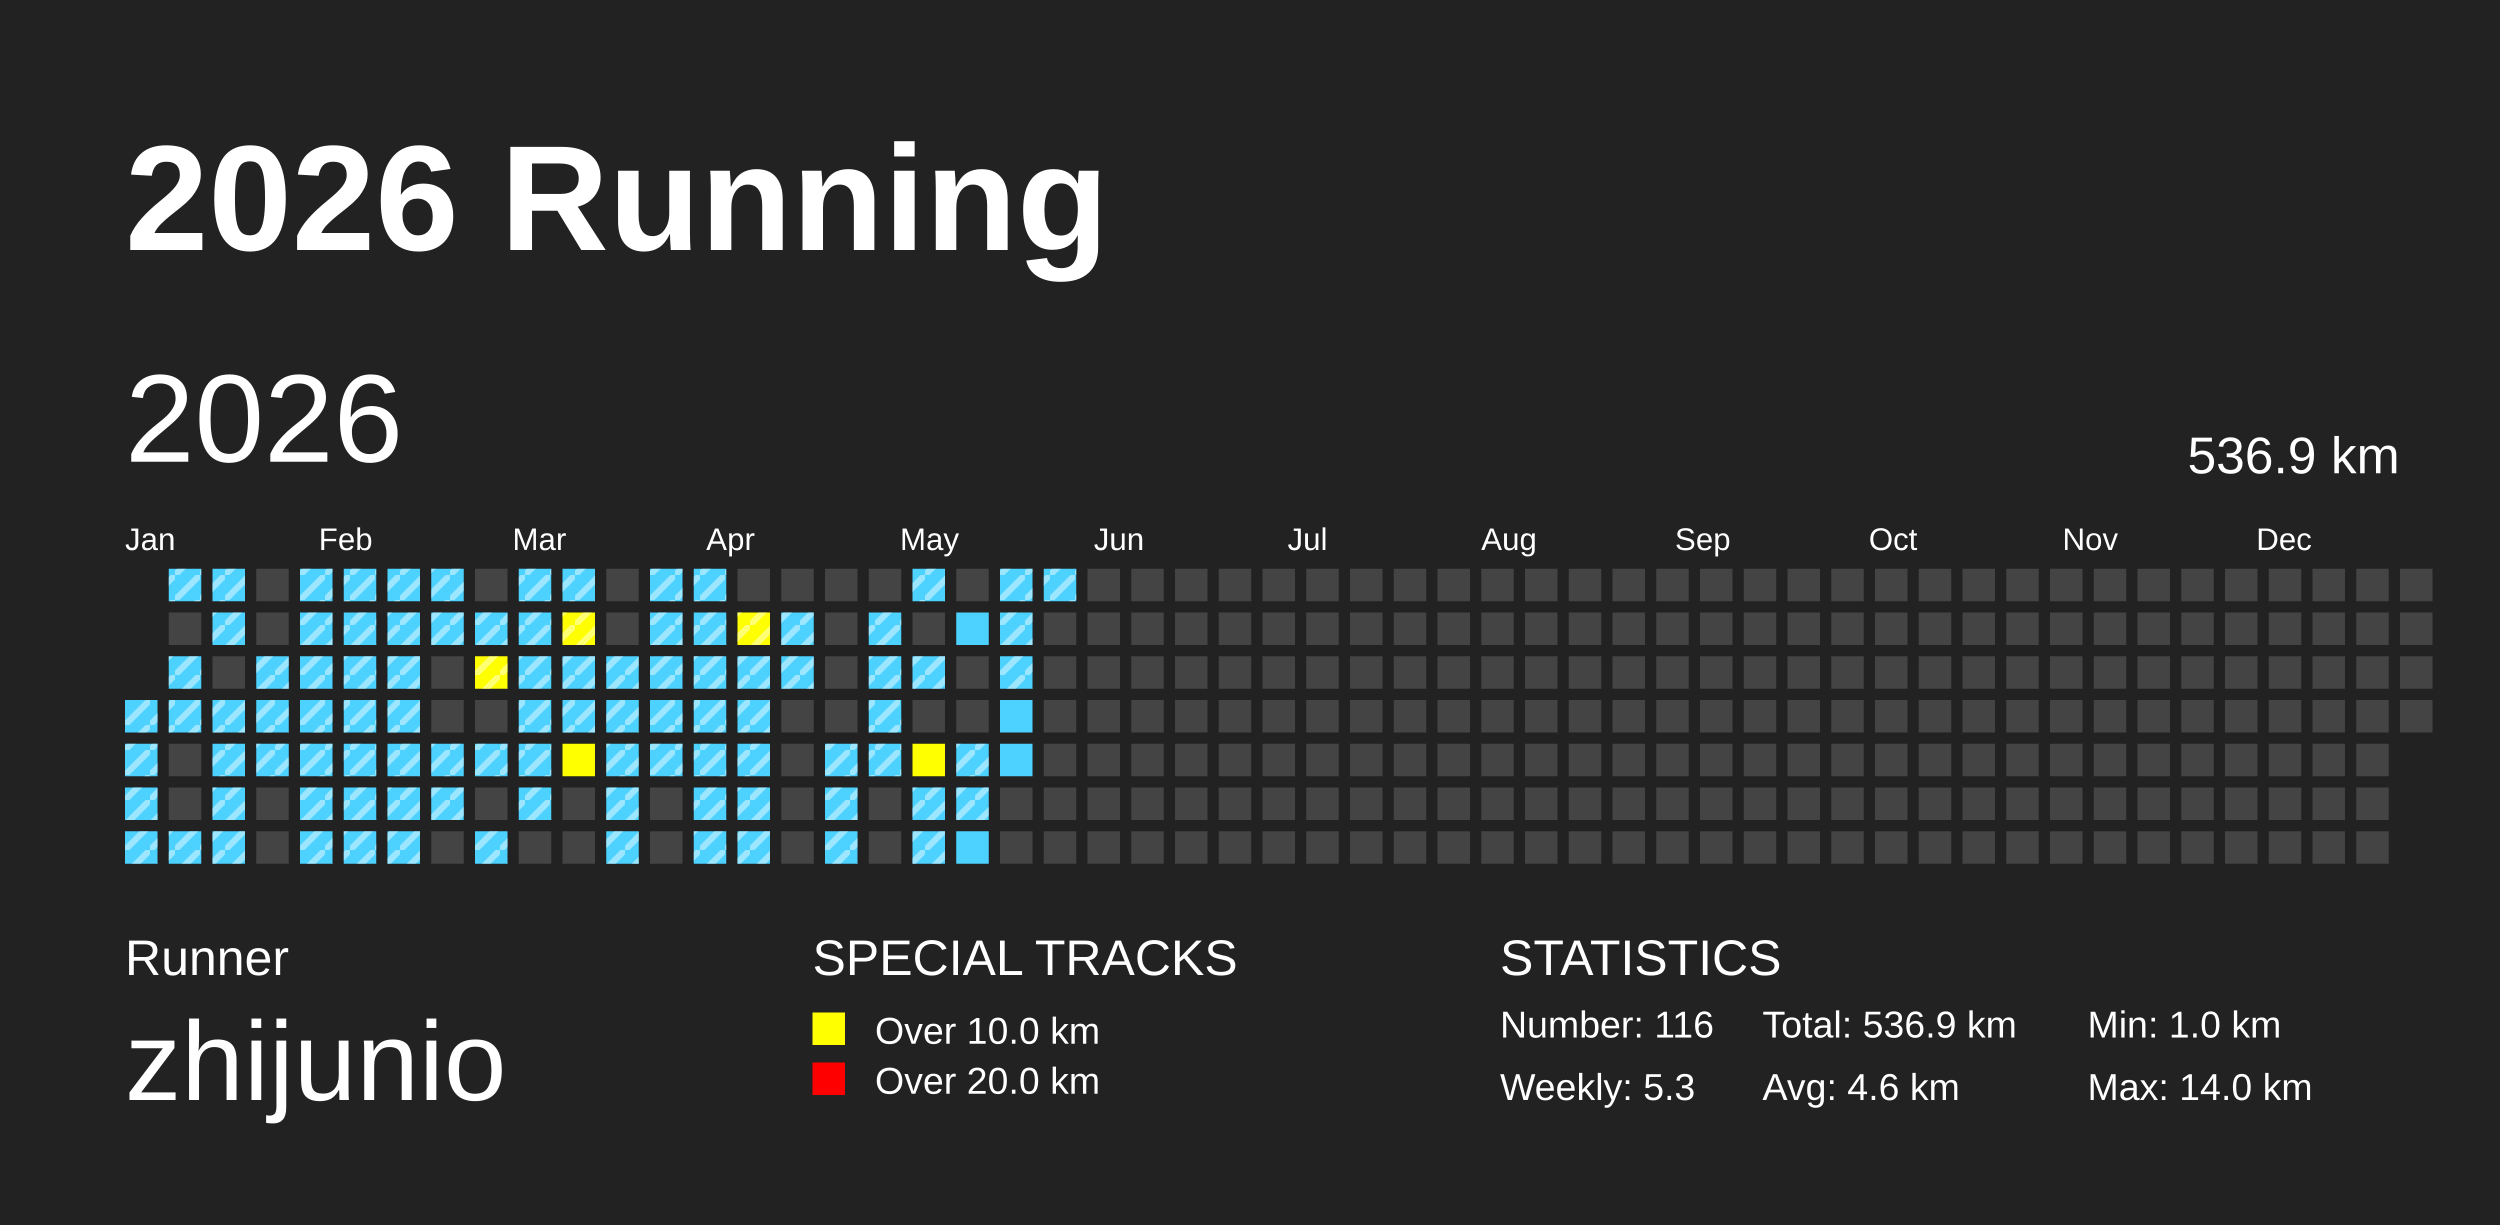
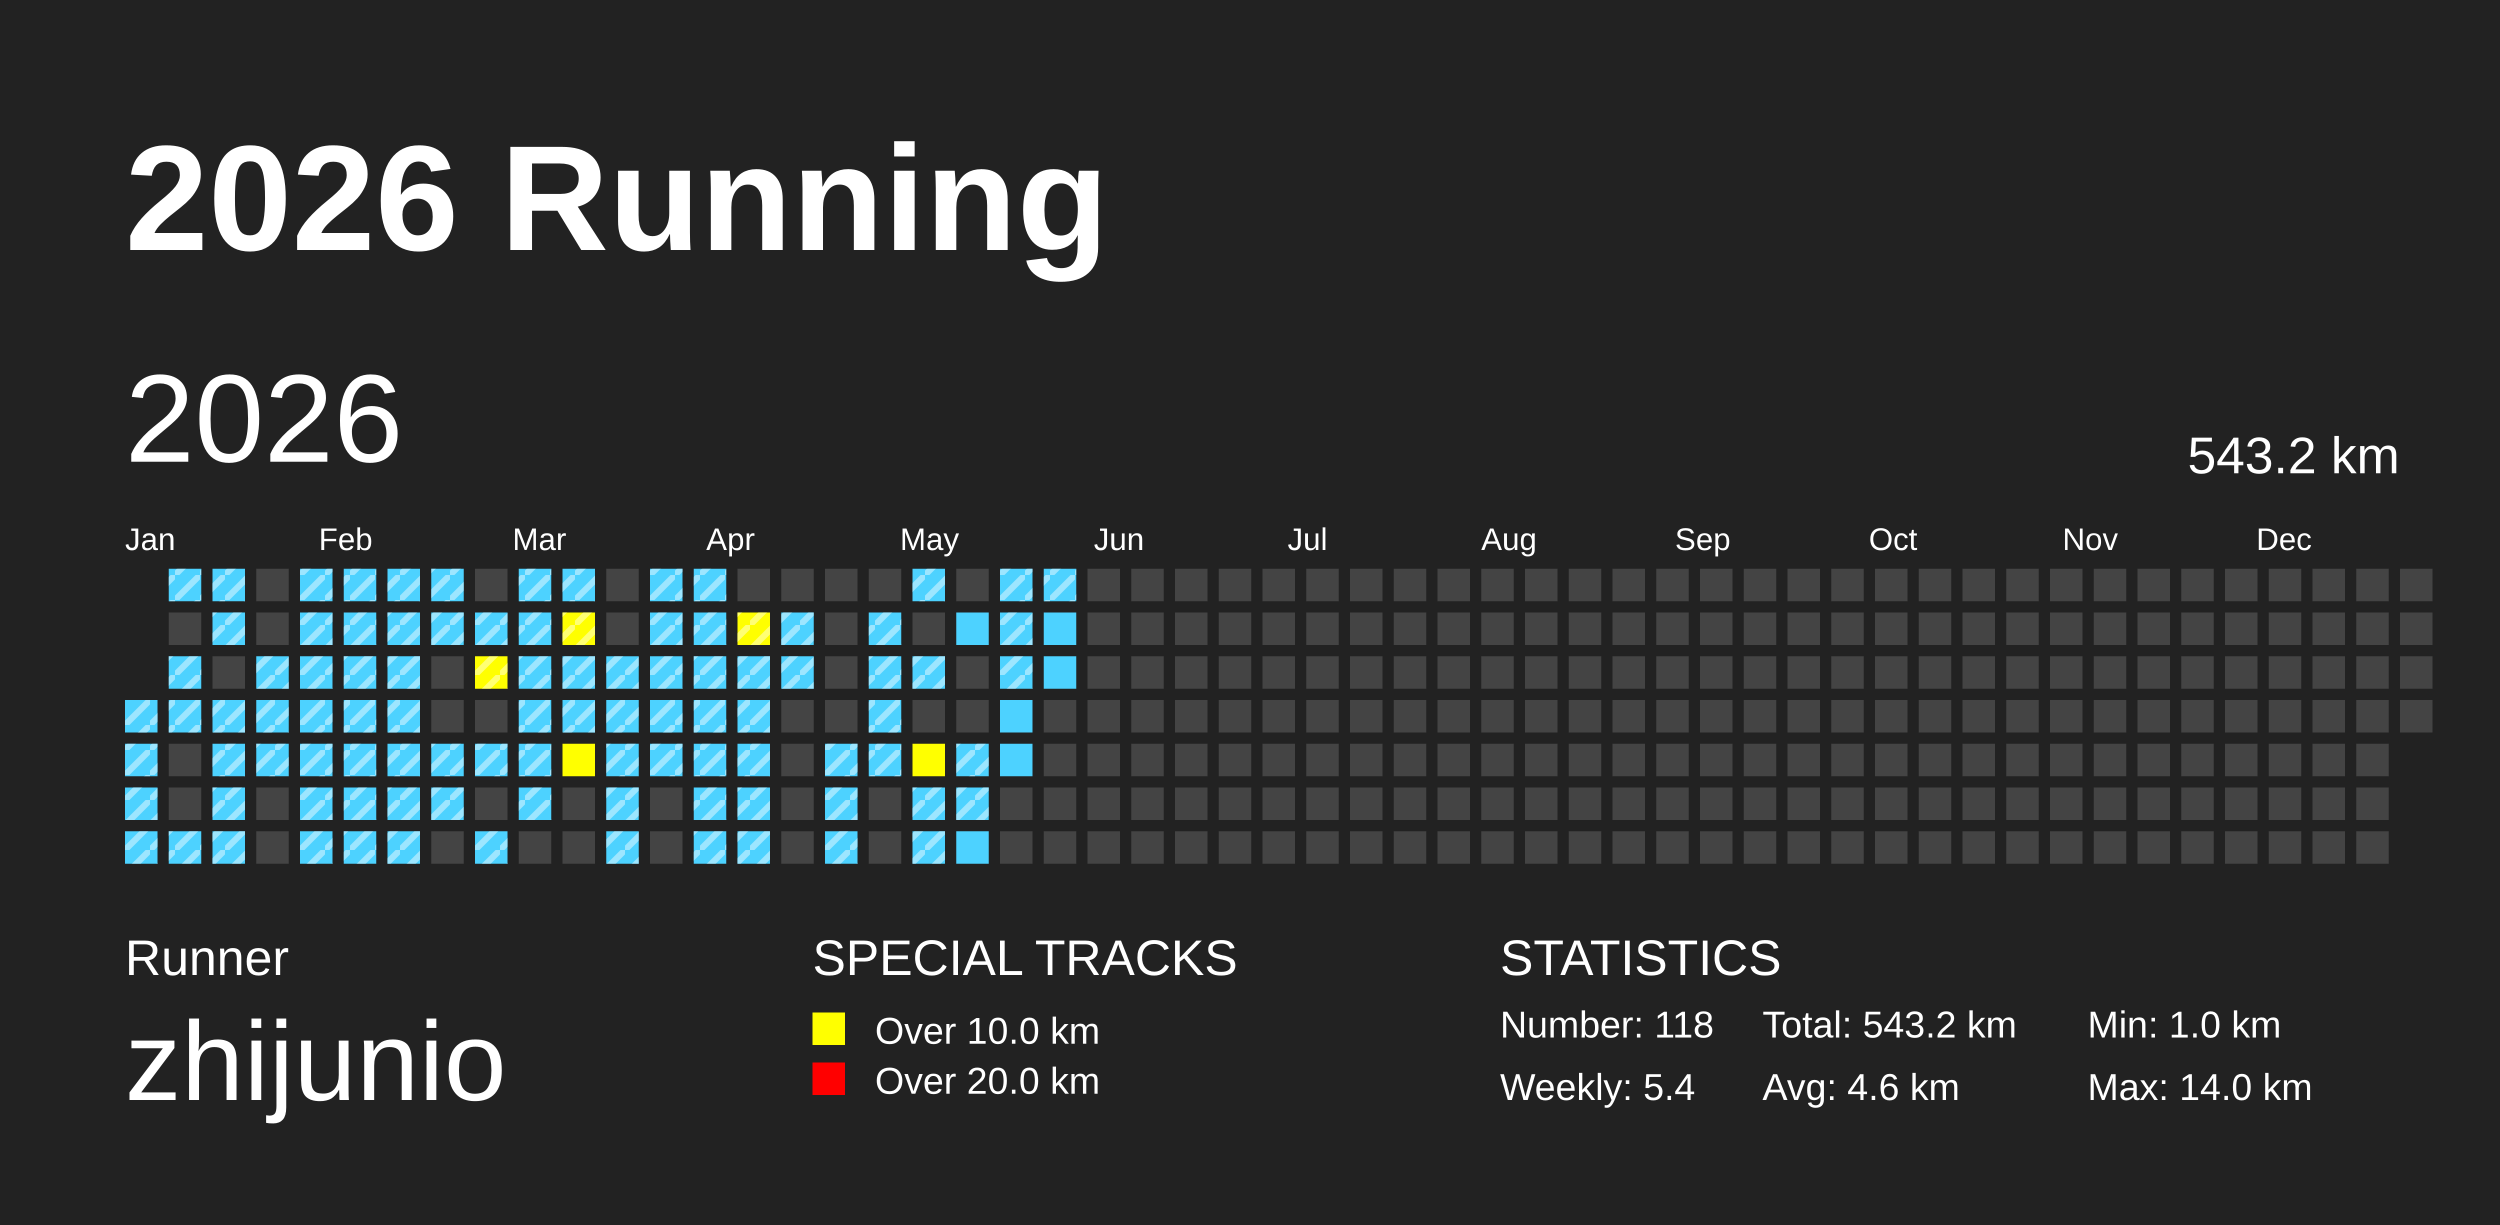
<svg xmlns="http://www.w3.org/2000/svg" baseProfile="full" height="98mm" version="1.1" viewBox="0,0,200,98" width="200mm">
  <defs>
    <pattern height="2" id="indoor-stripe" patternUnits="userSpaceOnUse" width="2">
      <line stroke="white" stroke-opacity="0.45" stroke-width="0.5" x1="0" x2="2" y1="2" y2="0" />
    </pattern>
  </defs>
  <rect fill="#222222" height="98" width="200" x="0" y="0" />
  <text fill="#FFFFFF" style="font-size:12px; font-family:Arial; font-weight:bold;" x="10" y="20">2026 Running</text>
  <text fill="#FFFFFF" style="font-size:4px; font-family:Arial" x="10" y="78">Runner</text>
  <text fill="#FFFFFF" style="font-size:9px; font-family:Arial" x="10" y="88">zhijunio</text>
  <text fill="#FFFFFF" style="font-size:4px; font-family:Arial" x="65" y="78">SPECIAL TRACKS</text>
  <rect fill="yellow" height="2.6" width="2.6" x="65" y="81" />
  <text fill="#FFFFFF" style="font-size:3px; font-family:Arial" x="70" y="83.5">Over 10.0 km</text>
  <rect fill="red" height="2.6" width="2.6" x="65" y="85" />
  <text fill="#FFFFFF" style="font-size:3px; font-family:Arial" x="70" y="87.5">Over 20.0 km</text>
  <text fill="#FFFFFF" style="font-size:4px; font-family:Arial" x="120" y="78">STATISTICS</text>
-   <text fill="#FFFFFF" style="font-size:3px; font-family:Arial" x="120" y="83">Number: 116</text>
-   <text fill="#FFFFFF" style="font-size:3px; font-family:Arial" x="120" y="88">Weekly: 5.3</text>
-   <text fill="#FFFFFF" style="font-size:3px; font-family:Arial" x="141" y="83">Total: 536.9 km</text>
+   <text fill="#FFFFFF" style="font-size:3px; font-family:Arial" x="120" y="83">Number: 118</text>
+   <text fill="#FFFFFF" style="font-size:3px; font-family:Arial" x="120" y="88">Weekly: 5.4</text>
+   <text fill="#FFFFFF" style="font-size:3px; font-family:Arial" x="141" y="83">Total: 543.2 km</text>
  <text fill="#FFFFFF" style="font-size:3px; font-family:Arial" x="141" y="88">Avg: 4.6 km</text>
  <text fill="#FFFFFF" style="font-size:3px; font-family:Arial" x="167" y="83">Min: 1.0 km</text>
  <text fill="#FFFFFF" style="font-size:3px; font-family:Arial" x="167" y="88">Max: 14.0 km</text>
  <text dominant-baseline="hanging" fill="#FFFFFF" style="font-size:10.0px; font-family:Arial;" x="10" y="30">2026</text>
-   <text dominant-baseline="hanging" fill="#FFFFFF" style="font-size:4.125px; font-family:Arial;" x="175" y="35">536.9 km</text>
+   <text dominant-baseline="hanging" fill="#FFFFFF" style="font-size:4.125px; font-family:Arial;" x="175" y="35">543.2 km</text>
  <text fill="#FFFFFF" style="font-size:2.5px; font-family:Arial" x="10.0" y="44">Jan</text>
  <text fill="#FFFFFF" style="font-size:2.5px; font-family:Arial" x="25.5" y="44">Feb</text>
  <text fill="#FFFFFF" style="font-size:2.5px; font-family:Arial" x="41.0" y="44">Mar</text>
  <text fill="#FFFFFF" style="font-size:2.5px; font-family:Arial" x="56.5" y="44">Apr</text>
  <text fill="#FFFFFF" style="font-size:2.5px; font-family:Arial" x="72.0" y="44">May</text>
  <text fill="#FFFFFF" style="font-size:2.5px; font-family:Arial" x="87.5" y="44">Jun</text>
  <text fill="#FFFFFF" style="font-size:2.5px; font-family:Arial" x="103.0" y="44">Jul</text>
  <text fill="#FFFFFF" style="font-size:2.5px; font-family:Arial" x="118.5" y="44">Aug</text>
  <text fill="#FFFFFF" style="font-size:2.5px; font-family:Arial" x="134.0" y="44">Sep</text>
  <text fill="#FFFFFF" style="font-size:2.5px; font-family:Arial" x="149.5" y="44">Oct</text>
  <text fill="#FFFFFF" style="font-size:2.5px; font-family:Arial" x="165.0" y="44">Nov</text>
  <text fill="#FFFFFF" style="font-size:2.5px; font-family:Arial" x="180.5" y="44">Dec</text>
  <rect fill="#4DD2FF" height="2.6" width="2.6" x="10.0" y="56.0" />
  <rect fill="url(#indoor-stripe)" height="2.6" style="pointer-events: none;" width="2.6" x="10.0" y="56.0" />
  <rect fill="#4DD2FF" height="2.6" width="2.6" x="10.0" y="59.5" />
  <rect fill="url(#indoor-stripe)" height="2.6" style="pointer-events: none;" width="2.6" x="10.0" y="59.5" />
  <rect fill="#4DD2FF" height="2.6" width="2.6" x="10.0" y="63.0" />
  <rect fill="url(#indoor-stripe)" height="2.6" style="pointer-events: none;" width="2.6" x="10.0" y="63.0" />
  <rect fill="#4DD2FF" height="2.6" width="2.6" x="10.0" y="66.5" />
  <rect fill="url(#indoor-stripe)" height="2.6" style="pointer-events: none;" width="2.6" x="10.0" y="66.5" />
  <rect fill="#4DD2FF" height="2.6" width="2.6" x="13.5" y="45.5" />
  <rect fill="url(#indoor-stripe)" height="2.6" style="pointer-events: none;" width="2.6" x="13.5" y="45.5" />
  <rect fill="#444444" height="2.6" width="2.6" x="13.5" y="49.0" />
  <rect fill="#4DD2FF" height="2.6" width="2.6" x="13.5" y="52.5" />
  <rect fill="url(#indoor-stripe)" height="2.6" style="pointer-events: none;" width="2.6" x="13.5" y="52.5" />
  <rect fill="#4DD2FF" height="2.6" width="2.6" x="13.5" y="56.0" />
  <rect fill="url(#indoor-stripe)" height="2.6" style="pointer-events: none;" width="2.6" x="13.5" y="56.0" />
  <rect fill="#444444" height="2.6" width="2.6" x="13.5" y="59.5" />
  <rect fill="#444444" height="2.6" width="2.6" x="13.5" y="63.0" />
  <rect fill="#4DD2FF" height="2.6" width="2.6" x="13.5" y="66.5" />
  <rect fill="url(#indoor-stripe)" height="2.6" style="pointer-events: none;" width="2.6" x="13.5" y="66.5" />
  <rect fill="#4DD2FF" height="2.6" width="2.6" x="17.0" y="45.5" />
  <rect fill="url(#indoor-stripe)" height="2.6" style="pointer-events: none;" width="2.6" x="17.0" y="45.5" />
  <rect fill="#4DD2FF" height="2.6" width="2.6" x="17.0" y="49.0" />
  <rect fill="url(#indoor-stripe)" height="2.6" style="pointer-events: none;" width="2.6" x="17.0" y="49.0" />
  <rect fill="#444444" height="2.6" width="2.6" x="17.0" y="52.5" />
  <rect fill="#4DD2FF" height="2.6" width="2.6" x="17.0" y="56.0" />
  <rect fill="url(#indoor-stripe)" height="2.6" style="pointer-events: none;" width="2.6" x="17.0" y="56.0" />
  <rect fill="#4DD2FF" height="2.6" width="2.6" x="17.0" y="59.5" />
  <rect fill="url(#indoor-stripe)" height="2.6" style="pointer-events: none;" width="2.6" x="17.0" y="59.5" />
  <rect fill="#4DD2FF" height="2.6" width="2.6" x="17.0" y="63.0" />
  <rect fill="url(#indoor-stripe)" height="2.6" style="pointer-events: none;" width="2.6" x="17.0" y="63.0" />
  <rect fill="#4DD2FF" height="2.6" width="2.6" x="17.0" y="66.5" />
  <rect fill="url(#indoor-stripe)" height="2.6" style="pointer-events: none;" width="2.6" x="17.0" y="66.5" />
  <rect fill="#444444" height="2.6" width="2.6" x="20.5" y="45.5" />
  <rect fill="#444444" height="2.6" width="2.6" x="20.5" y="49.0" />
  <rect fill="#4DD2FF" height="2.6" width="2.6" x="20.5" y="52.5" />
  <rect fill="url(#indoor-stripe)" height="2.6" style="pointer-events: none;" width="2.6" x="20.5" y="52.5" />
  <rect fill="#4DD2FF" height="2.6" width="2.6" x="20.5" y="56.0" />
  <rect fill="url(#indoor-stripe)" height="2.6" style="pointer-events: none;" width="2.6" x="20.5" y="56.0" />
  <rect fill="#4DD2FF" height="2.6" width="2.6" x="20.5" y="59.5" />
  <rect fill="url(#indoor-stripe)" height="2.6" style="pointer-events: none;" width="2.6" x="20.5" y="59.5" />
  <rect fill="#444444" height="2.6" width="2.6" x="20.5" y="63.0" />
  <rect fill="#444444" height="2.6" width="2.6" x="20.5" y="66.5" />
  <rect fill="#4DD2FF" height="2.6" width="2.6" x="24.0" y="45.5" />
  <rect fill="url(#indoor-stripe)" height="2.6" style="pointer-events: none;" width="2.6" x="24.0" y="45.5" />
  <rect fill="#4DD2FF" height="2.6" width="2.6" x="24.0" y="49.0" />
  <rect fill="url(#indoor-stripe)" height="2.6" style="pointer-events: none;" width="2.6" x="24.0" y="49.0" />
  <rect fill="#4DD2FF" height="2.6" width="2.6" x="24.0" y="52.5" />
  <rect fill="url(#indoor-stripe)" height="2.6" style="pointer-events: none;" width="2.6" x="24.0" y="52.5" />
  <rect fill="#4DD2FF" height="2.6" width="2.6" x="24.0" y="56.0" />
  <rect fill="url(#indoor-stripe)" height="2.6" style="pointer-events: none;" width="2.6" x="24.0" y="56.0" />
  <rect fill="#4DD2FF" height="2.6" width="2.6" x="24.0" y="59.5" />
  <rect fill="url(#indoor-stripe)" height="2.6" style="pointer-events: none;" width="2.6" x="24.0" y="59.5" />
  <rect fill="#4DD2FF" height="2.6" width="2.6" x="24.0" y="63.0" />
  <rect fill="url(#indoor-stripe)" height="2.6" style="pointer-events: none;" width="2.6" x="24.0" y="63.0" />
  <rect fill="#4DD2FF" height="2.6" width="2.6" x="24.0" y="66.5" />
  <rect fill="url(#indoor-stripe)" height="2.6" style="pointer-events: none;" width="2.6" x="24.0" y="66.5" />
  <rect fill="#4DD2FF" height="2.6" width="2.6" x="27.5" y="45.5" />
  <rect fill="url(#indoor-stripe)" height="2.6" style="pointer-events: none;" width="2.6" x="27.5" y="45.5" />
  <rect fill="#4DD2FF" height="2.6" width="2.6" x="27.5" y="49.0" />
  <rect fill="url(#indoor-stripe)" height="2.6" style="pointer-events: none;" width="2.6" x="27.5" y="49.0" />
  <rect fill="#4DD2FF" height="2.6" width="2.6" x="27.5" y="52.5" />
  <rect fill="url(#indoor-stripe)" height="2.6" style="pointer-events: none;" width="2.6" x="27.5" y="52.5" />
  <rect fill="#4DD2FF" height="2.6" width="2.6" x="27.5" y="56.0" />
  <rect fill="url(#indoor-stripe)" height="2.6" style="pointer-events: none;" width="2.6" x="27.5" y="56.0" />
  <rect fill="#4DD2FF" height="2.6" width="2.6" x="27.5" y="59.5" />
  <rect fill="url(#indoor-stripe)" height="2.6" style="pointer-events: none;" width="2.6" x="27.5" y="59.5" />
  <rect fill="#4DD2FF" height="2.6" width="2.6" x="27.5" y="63.0" />
  <rect fill="url(#indoor-stripe)" height="2.6" style="pointer-events: none;" width="2.6" x="27.5" y="63.0" />
  <rect fill="#4DD2FF" height="2.6" width="2.6" x="27.5" y="66.5" />
  <rect fill="url(#indoor-stripe)" height="2.6" style="pointer-events: none;" width="2.6" x="27.5" y="66.5" />
  <rect fill="#4DD2FF" height="2.6" width="2.6" x="31.0" y="45.5" />
  <rect fill="url(#indoor-stripe)" height="2.6" style="pointer-events: none;" width="2.6" x="31.0" y="45.5" />
  <rect fill="#4DD2FF" height="2.6" width="2.6" x="31.0" y="49.0" />
  <rect fill="url(#indoor-stripe)" height="2.6" style="pointer-events: none;" width="2.6" x="31.0" y="49.0" />
  <rect fill="#4DD2FF" height="2.6" width="2.6" x="31.0" y="52.5" />
  <rect fill="url(#indoor-stripe)" height="2.6" style="pointer-events: none;" width="2.6" x="31.0" y="52.5" />
  <rect fill="#4DD2FF" height="2.6" width="2.6" x="31.0" y="56.0" />
  <rect fill="url(#indoor-stripe)" height="2.6" style="pointer-events: none;" width="2.6" x="31.0" y="56.0" />
  <rect fill="#4DD2FF" height="2.6" width="2.6" x="31.0" y="59.5" />
  <rect fill="url(#indoor-stripe)" height="2.6" style="pointer-events: none;" width="2.6" x="31.0" y="59.5" />
  <rect fill="#4DD2FF" height="2.6" width="2.6" x="31.0" y="63.0" />
  <rect fill="url(#indoor-stripe)" height="2.6" style="pointer-events: none;" width="2.6" x="31.0" y="63.0" />
  <rect fill="#4DD2FF" height="2.6" width="2.6" x="31.0" y="66.5" />
  <rect fill="url(#indoor-stripe)" height="2.6" style="pointer-events: none;" width="2.6" x="31.0" y="66.5" />
  <rect fill="#4DD2FF" height="2.6" width="2.6" x="34.5" y="45.5" />
  <rect fill="url(#indoor-stripe)" height="2.6" style="pointer-events: none;" width="2.6" x="34.5" y="45.5" />
  <rect fill="#4DD2FF" height="2.6" width="2.6" x="34.5" y="49.0" />
  <rect fill="url(#indoor-stripe)" height="2.6" style="pointer-events: none;" width="2.6" x="34.5" y="49.0" />
  <rect fill="#444444" height="2.6" width="2.6" x="34.5" y="52.5" />
  <rect fill="#444444" height="2.6" width="2.6" x="34.5" y="56.0" />
  <rect fill="#4DD2FF" height="2.6" width="2.6" x="34.5" y="59.5" />
  <rect fill="url(#indoor-stripe)" height="2.6" style="pointer-events: none;" width="2.6" x="34.5" y="59.5" />
  <rect fill="#4DD2FF" height="2.6" width="2.6" x="34.5" y="63.0" />
  <rect fill="url(#indoor-stripe)" height="2.6" style="pointer-events: none;" width="2.6" x="34.5" y="63.0" />
  <rect fill="#444444" height="2.6" width="2.6" x="34.5" y="66.5" />
  <rect fill="#444444" height="2.6" width="2.6" x="38.0" y="45.5" />
  <rect fill="#4DD2FF" height="2.6" width="2.6" x="38.0" y="49.0" />
  <rect fill="url(#indoor-stripe)" height="2.6" style="pointer-events: none;" width="2.6" x="38.0" y="49.0" />
  <rect fill="yellow" height="2.6" width="2.6" x="38.0" y="52.5" />
  <rect fill="url(#indoor-stripe)" height="2.6" style="pointer-events: none;" width="2.6" x="38.0" y="52.5" />
  <rect fill="#444444" height="2.6" width="2.6" x="38.0" y="56.0" />
  <rect fill="#4DD2FF" height="2.6" width="2.6" x="38.0" y="59.5" />
  <rect fill="url(#indoor-stripe)" height="2.6" style="pointer-events: none;" width="2.6" x="38.0" y="59.5" />
  <rect fill="#444444" height="2.6" width="2.6" x="38.0" y="63.0" />
  <rect fill="#4DD2FF" height="2.6" width="2.6" x="38.0" y="66.5" />
  <rect fill="url(#indoor-stripe)" height="2.6" style="pointer-events: none;" width="2.6" x="38.0" y="66.5" />
  <rect fill="#4DD2FF" height="2.6" width="2.6" x="41.5" y="45.5" />
  <rect fill="url(#indoor-stripe)" height="2.6" style="pointer-events: none;" width="2.6" x="41.5" y="45.5" />
  <rect fill="#4DD2FF" height="2.6" width="2.6" x="41.5" y="49.0" />
  <rect fill="url(#indoor-stripe)" height="2.6" style="pointer-events: none;" width="2.6" x="41.5" y="49.0" />
  <rect fill="#4DD2FF" height="2.6" width="2.6" x="41.5" y="52.5" />
  <rect fill="url(#indoor-stripe)" height="2.6" style="pointer-events: none;" width="2.6" x="41.5" y="52.5" />
  <rect fill="#4DD2FF" height="2.6" width="2.6" x="41.5" y="56.0" />
  <rect fill="url(#indoor-stripe)" height="2.6" style="pointer-events: none;" width="2.6" x="41.5" y="56.0" />
  <rect fill="#4DD2FF" height="2.6" width="2.6" x="41.5" y="59.5" />
  <rect fill="url(#indoor-stripe)" height="2.6" style="pointer-events: none;" width="2.6" x="41.5" y="59.5" />
  <rect fill="#4DD2FF" height="2.6" width="2.6" x="41.5" y="63.0" />
  <rect fill="url(#indoor-stripe)" height="2.6" style="pointer-events: none;" width="2.6" x="41.5" y="63.0" />
  <rect fill="#444444" height="2.6" width="2.6" x="41.5" y="66.5" />
  <rect fill="#4DD2FF" height="2.6" width="2.6" x="45.0" y="45.5" />
  <rect fill="url(#indoor-stripe)" height="2.6" style="pointer-events: none;" width="2.6" x="45.0" y="45.5" />
  <rect fill="yellow" height="2.6" width="2.6" x="45.0" y="49.0" />
  <rect fill="url(#indoor-stripe)" height="2.6" style="pointer-events: none;" width="2.6" x="45.0" y="49.0" />
  <rect fill="#4DD2FF" height="2.6" width="2.6" x="45.0" y="52.5" />
  <rect fill="url(#indoor-stripe)" height="2.6" style="pointer-events: none;" width="2.6" x="45.0" y="52.5" />
  <rect fill="#4DD2FF" height="2.6" width="2.6" x="45.0" y="56.0" />
  <rect fill="url(#indoor-stripe)" height="2.6" style="pointer-events: none;" width="2.6" x="45.0" y="56.0" />
  <rect fill="yellow" height="2.6" width="2.6" x="45.0" y="59.5" />
  <rect fill="#444444" height="2.6" width="2.6" x="45.0" y="63.0" />
  <rect fill="#444444" height="2.6" width="2.6" x="45.0" y="66.5" />
  <rect fill="#444444" height="2.6" width="2.6" x="48.5" y="45.5" />
  <rect fill="#444444" height="2.6" width="2.6" x="48.5" y="49.0" />
  <rect fill="#4DD2FF" height="2.6" width="2.6" x="48.5" y="52.5" />
  <rect fill="url(#indoor-stripe)" height="2.6" style="pointer-events: none;" width="2.6" x="48.5" y="52.5" />
  <rect fill="#4DD2FF" height="2.6" width="2.6" x="48.5" y="56.0" />
  <rect fill="url(#indoor-stripe)" height="2.6" style="pointer-events: none;" width="2.6" x="48.5" y="56.0" />
  <rect fill="#4DD2FF" height="2.6" width="2.6" x="48.5" y="59.5" />
  <rect fill="url(#indoor-stripe)" height="2.6" style="pointer-events: none;" width="2.6" x="48.5" y="59.5" />
  <rect fill="#4DD2FF" height="2.6" width="2.6" x="48.5" y="63.0" />
  <rect fill="url(#indoor-stripe)" height="2.6" style="pointer-events: none;" width="2.6" x="48.5" y="63.0" />
  <rect fill="#4DD2FF" height="2.6" width="2.6" x="48.5" y="66.5" />
  <rect fill="url(#indoor-stripe)" height="2.6" style="pointer-events: none;" width="2.6" x="48.5" y="66.5" />
  <rect fill="#4DD2FF" height="2.6" width="2.6" x="52.0" y="45.5" />
  <rect fill="url(#indoor-stripe)" height="2.6" style="pointer-events: none;" width="2.6" x="52.0" y="45.5" />
  <rect fill="#4DD2FF" height="2.6" width="2.6" x="52.0" y="49.0" />
  <rect fill="url(#indoor-stripe)" height="2.6" style="pointer-events: none;" width="2.6" x="52.0" y="49.0" />
  <rect fill="#4DD2FF" height="2.6" width="2.6" x="52.0" y="52.5" />
  <rect fill="url(#indoor-stripe)" height="2.6" style="pointer-events: none;" width="2.6" x="52.0" y="52.5" />
  <rect fill="#4DD2FF" height="2.6" width="2.6" x="52.0" y="56.0" />
  <rect fill="url(#indoor-stripe)" height="2.6" style="pointer-events: none;" width="2.6" x="52.0" y="56.0" />
  <rect fill="#4DD2FF" height="2.6" width="2.6" x="52.0" y="59.5" />
  <rect fill="url(#indoor-stripe)" height="2.6" style="pointer-events: none;" width="2.6" x="52.0" y="59.5" />
  <rect fill="#444444" height="2.6" width="2.6" x="52.0" y="63.0" />
  <rect fill="#444444" height="2.6" width="2.6" x="52.0" y="66.5" />
  <rect fill="#4DD2FF" height="2.6" width="2.6" x="55.5" y="45.5" />
  <rect fill="url(#indoor-stripe)" height="2.6" style="pointer-events: none;" width="2.6" x="55.5" y="45.5" />
  <rect fill="#4DD2FF" height="2.6" width="2.6" x="55.5" y="49.0" />
  <rect fill="url(#indoor-stripe)" height="2.6" style="pointer-events: none;" width="2.6" x="55.5" y="49.0" />
  <rect fill="#4DD2FF" height="2.6" width="2.6" x="55.5" y="52.5" />
  <rect fill="url(#indoor-stripe)" height="2.6" style="pointer-events: none;" width="2.6" x="55.5" y="52.5" />
  <rect fill="#4DD2FF" height="2.6" width="2.6" x="55.5" y="56.0" />
  <rect fill="url(#indoor-stripe)" height="2.6" style="pointer-events: none;" width="2.6" x="55.5" y="56.0" />
  <rect fill="#4DD2FF" height="2.6" width="2.6" x="55.5" y="59.5" />
  <rect fill="url(#indoor-stripe)" height="2.6" style="pointer-events: none;" width="2.6" x="55.5" y="59.5" />
  <rect fill="#4DD2FF" height="2.6" width="2.6" x="55.5" y="63.0" />
  <rect fill="url(#indoor-stripe)" height="2.6" style="pointer-events: none;" width="2.6" x="55.5" y="63.0" />
  <rect fill="#4DD2FF" height="2.6" width="2.6" x="55.5" y="66.5" />
  <rect fill="url(#indoor-stripe)" height="2.6" style="pointer-events: none;" width="2.6" x="55.5" y="66.5" />
  <rect fill="#444444" height="2.6" width="2.6" x="59.0" y="45.5" />
  <rect fill="yellow" height="2.6" width="2.6" x="59.0" y="49.0" />
  <rect fill="url(#indoor-stripe)" height="2.6" style="pointer-events: none;" width="2.6" x="59.0" y="49.0" />
  <rect fill="#4DD2FF" height="2.6" width="2.6" x="59.0" y="52.5" />
  <rect fill="url(#indoor-stripe)" height="2.6" style="pointer-events: none;" width="2.6" x="59.0" y="52.5" />
  <rect fill="#4DD2FF" height="2.6" width="2.6" x="59.0" y="56.0" />
  <rect fill="url(#indoor-stripe)" height="2.6" style="pointer-events: none;" width="2.6" x="59.0" y="56.0" />
  <rect fill="#4DD2FF" height="2.6" width="2.6" x="59.0" y="59.5" />
  <rect fill="url(#indoor-stripe)" height="2.6" style="pointer-events: none;" width="2.6" x="59.0" y="59.5" />
  <rect fill="#4DD2FF" height="2.6" width="2.6" x="59.0" y="63.0" />
  <rect fill="url(#indoor-stripe)" height="2.6" style="pointer-events: none;" width="2.6" x="59.0" y="63.0" />
  <rect fill="#4DD2FF" height="2.6" width="2.6" x="59.0" y="66.5" />
  <rect fill="url(#indoor-stripe)" height="2.6" style="pointer-events: none;" width="2.6" x="59.0" y="66.5" />
  <rect fill="#444444" height="2.6" width="2.6" x="62.5" y="45.5" />
  <rect fill="#4DD2FF" height="2.6" width="2.6" x="62.5" y="49.0" />
  <rect fill="url(#indoor-stripe)" height="2.6" style="pointer-events: none;" width="2.6" x="62.5" y="49.0" />
  <rect fill="#4DD2FF" height="2.6" width="2.6" x="62.5" y="52.5" />
  <rect fill="url(#indoor-stripe)" height="2.6" style="pointer-events: none;" width="2.6" x="62.5" y="52.5" />
  <rect fill="#444444" height="2.6" width="2.6" x="62.5" y="56.0" />
  <rect fill="#444444" height="2.6" width="2.6" x="62.5" y="59.5" />
  <rect fill="#444444" height="2.6" width="2.6" x="62.5" y="63.0" />
  <rect fill="#444444" height="2.6" width="2.6" x="62.5" y="66.5" />
  <rect fill="#444444" height="2.6" width="2.6" x="66.0" y="45.5" />
  <rect fill="#444444" height="2.6" width="2.6" x="66.0" y="49.0" />
  <rect fill="#444444" height="2.6" width="2.6" x="66.0" y="52.5" />
  <rect fill="#444444" height="2.6" width="2.6" x="66.0" y="56.0" />
  <rect fill="#4DD2FF" height="2.6" width="2.6" x="66.0" y="59.5" />
  <rect fill="url(#indoor-stripe)" height="2.6" style="pointer-events: none;" width="2.6" x="66.0" y="59.5" />
  <rect fill="#4DD2FF" height="2.6" width="2.6" x="66.0" y="63.0" />
  <rect fill="url(#indoor-stripe)" height="2.6" style="pointer-events: none;" width="2.6" x="66.0" y="63.0" />
  <rect fill="#4DD2FF" height="2.6" width="2.6" x="66.0" y="66.5" />
  <rect fill="url(#indoor-stripe)" height="2.6" style="pointer-events: none;" width="2.6" x="66.0" y="66.5" />
  <rect fill="#444444" height="2.6" width="2.6" x="69.5" y="45.5" />
  <rect fill="#4DD2FF" height="2.6" width="2.6" x="69.5" y="49.0" />
  <rect fill="url(#indoor-stripe)" height="2.6" style="pointer-events: none;" width="2.6" x="69.5" y="49.0" />
  <rect fill="#4DD2FF" height="2.6" width="2.6" x="69.5" y="52.5" />
  <rect fill="url(#indoor-stripe)" height="2.6" style="pointer-events: none;" width="2.6" x="69.5" y="52.5" />
  <rect fill="#4DD2FF" height="2.6" width="2.6" x="69.5" y="56.0" />
  <rect fill="url(#indoor-stripe)" height="2.6" style="pointer-events: none;" width="2.6" x="69.5" y="56.0" />
  <rect fill="#4DD2FF" height="2.6" width="2.6" x="69.5" y="59.5" />
  <rect fill="url(#indoor-stripe)" height="2.6" style="pointer-events: none;" width="2.6" x="69.5" y="59.5" />
  <rect fill="#444444" height="2.6" width="2.6" x="69.5" y="63.0" />
  <rect fill="#444444" height="2.6" width="2.6" x="69.5" y="66.5" />
  <rect fill="#4DD2FF" height="2.6" width="2.6" x="73.0" y="45.5" />
  <rect fill="url(#indoor-stripe)" height="2.6" style="pointer-events: none;" width="2.6" x="73.0" y="45.5" />
  <rect fill="#444444" height="2.6" width="2.6" x="73.0" y="49.0" />
  <rect fill="#4DD2FF" height="2.6" width="2.6" x="73.0" y="52.5" />
  <rect fill="url(#indoor-stripe)" height="2.6" style="pointer-events: none;" width="2.6" x="73.0" y="52.5" />
  <rect fill="#444444" height="2.6" width="2.6" x="73.0" y="56.0" />
  <rect fill="yellow" height="2.6" width="2.6" x="73.0" y="59.5" />
  <rect fill="#4DD2FF" height="2.6" width="2.6" x="73.0" y="63.0" />
  <rect fill="url(#indoor-stripe)" height="2.6" style="pointer-events: none;" width="2.6" x="73.0" y="63.0" />
  <rect fill="#4DD2FF" height="2.6" width="2.6" x="73.0" y="66.5" />
  <rect fill="url(#indoor-stripe)" height="2.6" style="pointer-events: none;" width="2.6" x="73.0" y="66.5" />
  <rect fill="#444444" height="2.6" width="2.6" x="76.5" y="45.5" />
  <rect fill="#4DD2FF" height="2.6" width="2.6" x="76.5" y="49.0" />
  <rect fill="#444444" height="2.6" width="2.6" x="76.5" y="52.5" />
  <rect fill="#444444" height="2.6" width="2.6" x="76.5" y="56.0" />
  <rect fill="#4DD2FF" height="2.6" width="2.6" x="76.5" y="59.5" />
  <rect fill="url(#indoor-stripe)" height="2.6" style="pointer-events: none;" width="2.6" x="76.5" y="59.5" />
  <rect fill="#4DD2FF" height="2.6" width="2.6" x="76.5" y="63.0" />
  <rect fill="url(#indoor-stripe)" height="2.6" style="pointer-events: none;" width="2.6" x="76.5" y="63.0" />
  <rect fill="#4DD2FF" height="2.6" width="2.6" x="76.5" y="66.5" />
  <rect fill="#4DD2FF" height="2.6" width="2.6" x="80.0" y="45.5" />
  <rect fill="url(#indoor-stripe)" height="2.6" style="pointer-events: none;" width="2.6" x="80.0" y="45.5" />
  <rect fill="#4DD2FF" height="2.6" width="2.6" x="80.0" y="49.0" />
  <rect fill="url(#indoor-stripe)" height="2.6" style="pointer-events: none;" width="2.6" x="80.0" y="49.0" />
  <rect fill="#4DD2FF" height="2.6" width="2.6" x="80.0" y="52.5" />
  <rect fill="url(#indoor-stripe)" height="2.6" style="pointer-events: none;" width="2.6" x="80.0" y="52.5" />
  <rect fill="#4DD2FF" height="2.6" width="2.6" x="80.0" y="56.0" />
  <rect fill="#4DD2FF" height="2.6" width="2.6" x="80.0" y="59.5" />
  <rect fill="#444444" height="2.6" width="2.6" x="80.0" y="63.0" />
  <rect fill="#444444" height="2.6" width="2.6" x="80.0" y="66.5" />
  <rect fill="#4DD2FF" height="2.6" width="2.6" x="83.5" y="45.5" />
  <rect fill="url(#indoor-stripe)" height="2.6" style="pointer-events: none;" width="2.6" x="83.5" y="45.5" />
-   <rect fill="#444444" height="2.6" width="2.6" x="83.5" y="49.0" />
-   <rect fill="#444444" height="2.6" width="2.6" x="83.5" y="52.5" />
+   <rect fill="#4DD2FF" height="2.6" width="2.6" x="83.5" y="49.0" />
+   <rect fill="#4DD2FF" height="2.6" width="2.6" x="83.5" y="52.5" />
  <rect fill="#444444" height="2.6" width="2.6" x="83.5" y="56.0" />
  <rect fill="#444444" height="2.6" width="2.6" x="83.5" y="59.5" />
  <rect fill="#444444" height="2.6" width="2.6" x="83.5" y="63.0" />
  <rect fill="#444444" height="2.6" width="2.6" x="83.5" y="66.5" />
  <rect fill="#444444" height="2.6" width="2.6" x="87.0" y="45.5" />
  <rect fill="#444444" height="2.6" width="2.6" x="87.0" y="49.0" />
  <rect fill="#444444" height="2.6" width="2.6" x="87.0" y="52.5" />
  <rect fill="#444444" height="2.6" width="2.6" x="87.0" y="56.0" />
  <rect fill="#444444" height="2.6" width="2.6" x="87.0" y="59.5" />
  <rect fill="#444444" height="2.6" width="2.6" x="87.0" y="63.0" />
  <rect fill="#444444" height="2.6" width="2.6" x="87.0" y="66.5" />
  <rect fill="#444444" height="2.6" width="2.6" x="90.5" y="45.5" />
  <rect fill="#444444" height="2.6" width="2.6" x="90.5" y="49.0" />
  <rect fill="#444444" height="2.6" width="2.6" x="90.5" y="52.5" />
  <rect fill="#444444" height="2.6" width="2.6" x="90.5" y="56.0" />
  <rect fill="#444444" height="2.6" width="2.6" x="90.5" y="59.5" />
  <rect fill="#444444" height="2.6" width="2.6" x="90.5" y="63.0" />
  <rect fill="#444444" height="2.6" width="2.6" x="90.5" y="66.5" />
  <rect fill="#444444" height="2.6" width="2.6" x="94.0" y="45.5" />
  <rect fill="#444444" height="2.6" width="2.6" x="94.0" y="49.0" />
  <rect fill="#444444" height="2.6" width="2.6" x="94.0" y="52.5" />
  <rect fill="#444444" height="2.6" width="2.6" x="94.0" y="56.0" />
  <rect fill="#444444" height="2.6" width="2.6" x="94.0" y="59.5" />
  <rect fill="#444444" height="2.6" width="2.6" x="94.0" y="63.0" />
  <rect fill="#444444" height="2.6" width="2.6" x="94.0" y="66.5" />
  <rect fill="#444444" height="2.6" width="2.6" x="97.5" y="45.5" />
  <rect fill="#444444" height="2.6" width="2.6" x="97.5" y="49.0" />
  <rect fill="#444444" height="2.6" width="2.6" x="97.5" y="52.5" />
  <rect fill="#444444" height="2.6" width="2.6" x="97.5" y="56.0" />
  <rect fill="#444444" height="2.6" width="2.6" x="97.5" y="59.5" />
  <rect fill="#444444" height="2.6" width="2.6" x="97.5" y="63.0" />
  <rect fill="#444444" height="2.6" width="2.6" x="97.5" y="66.5" />
  <rect fill="#444444" height="2.6" width="2.6" x="101.0" y="45.5" />
  <rect fill="#444444" height="2.6" width="2.6" x="101.0" y="49.0" />
  <rect fill="#444444" height="2.6" width="2.6" x="101.0" y="52.5" />
  <rect fill="#444444" height="2.6" width="2.6" x="101.0" y="56.0" />
  <rect fill="#444444" height="2.6" width="2.6" x="101.0" y="59.5" />
  <rect fill="#444444" height="2.6" width="2.6" x="101.0" y="63.0" />
  <rect fill="#444444" height="2.6" width="2.6" x="101.0" y="66.5" />
  <rect fill="#444444" height="2.6" width="2.6" x="104.5" y="45.5" />
  <rect fill="#444444" height="2.6" width="2.6" x="104.5" y="49.0" />
  <rect fill="#444444" height="2.6" width="2.6" x="104.5" y="52.5" />
  <rect fill="#444444" height="2.6" width="2.6" x="104.5" y="56.0" />
  <rect fill="#444444" height="2.6" width="2.6" x="104.5" y="59.5" />
  <rect fill="#444444" height="2.6" width="2.6" x="104.5" y="63.0" />
  <rect fill="#444444" height="2.6" width="2.6" x="104.5" y="66.5" />
  <rect fill="#444444" height="2.6" width="2.6" x="108.0" y="45.5" />
  <rect fill="#444444" height="2.6" width="2.6" x="108.0" y="49.0" />
  <rect fill="#444444" height="2.6" width="2.6" x="108.0" y="52.5" />
  <rect fill="#444444" height="2.6" width="2.6" x="108.0" y="56.0" />
  <rect fill="#444444" height="2.6" width="2.6" x="108.0" y="59.5" />
  <rect fill="#444444" height="2.6" width="2.6" x="108.0" y="63.0" />
  <rect fill="#444444" height="2.6" width="2.6" x="108.0" y="66.5" />
  <rect fill="#444444" height="2.6" width="2.6" x="111.5" y="45.5" />
  <rect fill="#444444" height="2.6" width="2.6" x="111.5" y="49.0" />
  <rect fill="#444444" height="2.6" width="2.6" x="111.5" y="52.5" />
  <rect fill="#444444" height="2.6" width="2.6" x="111.5" y="56.0" />
  <rect fill="#444444" height="2.6" width="2.6" x="111.5" y="59.5" />
  <rect fill="#444444" height="2.6" width="2.6" x="111.5" y="63.0" />
  <rect fill="#444444" height="2.6" width="2.6" x="111.5" y="66.5" />
  <rect fill="#444444" height="2.6" width="2.6" x="115.0" y="45.5" />
  <rect fill="#444444" height="2.6" width="2.6" x="115.0" y="49.0" />
  <rect fill="#444444" height="2.6" width="2.6" x="115.0" y="52.5" />
  <rect fill="#444444" height="2.6" width="2.6" x="115.0" y="56.0" />
  <rect fill="#444444" height="2.6" width="2.6" x="115.0" y="59.5" />
  <rect fill="#444444" height="2.6" width="2.6" x="115.0" y="63.0" />
  <rect fill="#444444" height="2.6" width="2.6" x="115.0" y="66.5" />
  <rect fill="#444444" height="2.6" width="2.6" x="118.5" y="45.5" />
  <rect fill="#444444" height="2.6" width="2.6" x="118.5" y="49.0" />
  <rect fill="#444444" height="2.6" width="2.6" x="118.5" y="52.5" />
  <rect fill="#444444" height="2.6" width="2.6" x="118.5" y="56.0" />
  <rect fill="#444444" height="2.6" width="2.6" x="118.5" y="59.5" />
  <rect fill="#444444" height="2.6" width="2.6" x="118.5" y="63.0" />
  <rect fill="#444444" height="2.6" width="2.6" x="118.5" y="66.5" />
  <rect fill="#444444" height="2.6" width="2.6" x="122.0" y="45.5" />
  <rect fill="#444444" height="2.6" width="2.6" x="122.0" y="49.0" />
  <rect fill="#444444" height="2.6" width="2.6" x="122.0" y="52.5" />
  <rect fill="#444444" height="2.6" width="2.6" x="122.0" y="56.0" />
  <rect fill="#444444" height="2.6" width="2.6" x="122.0" y="59.5" />
  <rect fill="#444444" height="2.6" width="2.6" x="122.0" y="63.0" />
  <rect fill="#444444" height="2.6" width="2.6" x="122.0" y="66.5" />
  <rect fill="#444444" height="2.6" width="2.6" x="125.5" y="45.5" />
  <rect fill="#444444" height="2.6" width="2.6" x="125.5" y="49.0" />
  <rect fill="#444444" height="2.6" width="2.6" x="125.5" y="52.5" />
  <rect fill="#444444" height="2.6" width="2.6" x="125.5" y="56.0" />
  <rect fill="#444444" height="2.6" width="2.6" x="125.5" y="59.5" />
  <rect fill="#444444" height="2.6" width="2.6" x="125.5" y="63.0" />
  <rect fill="#444444" height="2.6" width="2.6" x="125.5" y="66.5" />
  <rect fill="#444444" height="2.6" width="2.6" x="129.0" y="45.5" />
  <rect fill="#444444" height="2.6" width="2.6" x="129.0" y="49.0" />
  <rect fill="#444444" height="2.6" width="2.6" x="129.0" y="52.5" />
  <rect fill="#444444" height="2.6" width="2.6" x="129.0" y="56.0" />
  <rect fill="#444444" height="2.6" width="2.6" x="129.0" y="59.5" />
  <rect fill="#444444" height="2.6" width="2.6" x="129.0" y="63.0" />
  <rect fill="#444444" height="2.6" width="2.6" x="129.0" y="66.5" />
  <rect fill="#444444" height="2.6" width="2.6" x="132.5" y="45.5" />
  <rect fill="#444444" height="2.6" width="2.6" x="132.5" y="49.0" />
  <rect fill="#444444" height="2.6" width="2.6" x="132.5" y="52.5" />
  <rect fill="#444444" height="2.6" width="2.6" x="132.5" y="56.0" />
  <rect fill="#444444" height="2.6" width="2.6" x="132.5" y="59.5" />
  <rect fill="#444444" height="2.6" width="2.6" x="132.5" y="63.0" />
  <rect fill="#444444" height="2.6" width="2.6" x="132.5" y="66.5" />
  <rect fill="#444444" height="2.6" width="2.6" x="136.0" y="45.5" />
  <rect fill="#444444" height="2.6" width="2.6" x="136.0" y="49.0" />
  <rect fill="#444444" height="2.6" width="2.6" x="136.0" y="52.5" />
  <rect fill="#444444" height="2.6" width="2.6" x="136.0" y="56.0" />
  <rect fill="#444444" height="2.6" width="2.6" x="136.0" y="59.5" />
  <rect fill="#444444" height="2.6" width="2.6" x="136.0" y="63.0" />
  <rect fill="#444444" height="2.6" width="2.6" x="136.0" y="66.5" />
  <rect fill="#444444" height="2.6" width="2.6" x="139.5" y="45.5" />
  <rect fill="#444444" height="2.6" width="2.6" x="139.5" y="49.0" />
  <rect fill="#444444" height="2.6" width="2.6" x="139.5" y="52.5" />
  <rect fill="#444444" height="2.6" width="2.6" x="139.5" y="56.0" />
  <rect fill="#444444" height="2.6" width="2.6" x="139.5" y="59.5" />
  <rect fill="#444444" height="2.6" width="2.6" x="139.5" y="63.0" />
  <rect fill="#444444" height="2.6" width="2.6" x="139.5" y="66.5" />
  <rect fill="#444444" height="2.6" width="2.6" x="143.0" y="45.5" />
  <rect fill="#444444" height="2.6" width="2.6" x="143.0" y="49.0" />
  <rect fill="#444444" height="2.6" width="2.6" x="143.0" y="52.5" />
  <rect fill="#444444" height="2.6" width="2.6" x="143.0" y="56.0" />
  <rect fill="#444444" height="2.6" width="2.6" x="143.0" y="59.5" />
  <rect fill="#444444" height="2.6" width="2.6" x="143.0" y="63.0" />
  <rect fill="#444444" height="2.6" width="2.6" x="143.0" y="66.5" />
  <rect fill="#444444" height="2.6" width="2.6" x="146.5" y="45.5" />
  <rect fill="#444444" height="2.6" width="2.6" x="146.5" y="49.0" />
  <rect fill="#444444" height="2.6" width="2.6" x="146.5" y="52.5" />
  <rect fill="#444444" height="2.6" width="2.6" x="146.5" y="56.0" />
  <rect fill="#444444" height="2.6" width="2.6" x="146.5" y="59.5" />
  <rect fill="#444444" height="2.6" width="2.6" x="146.5" y="63.0" />
  <rect fill="#444444" height="2.6" width="2.6" x="146.5" y="66.5" />
  <rect fill="#444444" height="2.6" width="2.6" x="150.0" y="45.5" />
  <rect fill="#444444" height="2.6" width="2.6" x="150.0" y="49.0" />
  <rect fill="#444444" height="2.6" width="2.6" x="150.0" y="52.5" />
  <rect fill="#444444" height="2.6" width="2.6" x="150.0" y="56.0" />
  <rect fill="#444444" height="2.6" width="2.6" x="150.0" y="59.5" />
  <rect fill="#444444" height="2.6" width="2.6" x="150.0" y="63.0" />
  <rect fill="#444444" height="2.6" width="2.6" x="150.0" y="66.5" />
  <rect fill="#444444" height="2.6" width="2.6" x="153.5" y="45.5" />
  <rect fill="#444444" height="2.6" width="2.6" x="153.5" y="49.0" />
  <rect fill="#444444" height="2.6" width="2.6" x="153.5" y="52.5" />
  <rect fill="#444444" height="2.6" width="2.6" x="153.5" y="56.0" />
  <rect fill="#444444" height="2.6" width="2.6" x="153.5" y="59.5" />
  <rect fill="#444444" height="2.6" width="2.6" x="153.5" y="63.0" />
  <rect fill="#444444" height="2.6" width="2.6" x="153.5" y="66.5" />
  <rect fill="#444444" height="2.6" width="2.6" x="157.0" y="45.5" />
  <rect fill="#444444" height="2.6" width="2.6" x="157.0" y="49.0" />
  <rect fill="#444444" height="2.6" width="2.6" x="157.0" y="52.5" />
  <rect fill="#444444" height="2.6" width="2.6" x="157.0" y="56.0" />
  <rect fill="#444444" height="2.6" width="2.6" x="157.0" y="59.5" />
  <rect fill="#444444" height="2.6" width="2.6" x="157.0" y="63.0" />
  <rect fill="#444444" height="2.6" width="2.6" x="157.0" y="66.5" />
  <rect fill="#444444" height="2.6" width="2.6" x="160.5" y="45.5" />
  <rect fill="#444444" height="2.6" width="2.6" x="160.5" y="49.0" />
  <rect fill="#444444" height="2.6" width="2.6" x="160.5" y="52.5" />
  <rect fill="#444444" height="2.6" width="2.6" x="160.5" y="56.0" />
  <rect fill="#444444" height="2.6" width="2.6" x="160.5" y="59.5" />
  <rect fill="#444444" height="2.6" width="2.6" x="160.5" y="63.0" />
  <rect fill="#444444" height="2.6" width="2.6" x="160.5" y="66.5" />
  <rect fill="#444444" height="2.6" width="2.6" x="164.0" y="45.5" />
  <rect fill="#444444" height="2.6" width="2.6" x="164.0" y="49.0" />
  <rect fill="#444444" height="2.6" width="2.6" x="164.0" y="52.5" />
  <rect fill="#444444" height="2.6" width="2.6" x="164.0" y="56.0" />
  <rect fill="#444444" height="2.6" width="2.6" x="164.0" y="59.5" />
  <rect fill="#444444" height="2.6" width="2.6" x="164.0" y="63.0" />
  <rect fill="#444444" height="2.6" width="2.6" x="164.0" y="66.5" />
  <rect fill="#444444" height="2.6" width="2.6" x="167.5" y="45.5" />
  <rect fill="#444444" height="2.6" width="2.6" x="167.5" y="49.0" />
  <rect fill="#444444" height="2.6" width="2.6" x="167.5" y="52.5" />
  <rect fill="#444444" height="2.6" width="2.6" x="167.5" y="56.0" />
  <rect fill="#444444" height="2.6" width="2.6" x="167.5" y="59.5" />
  <rect fill="#444444" height="2.6" width="2.6" x="167.5" y="63.0" />
  <rect fill="#444444" height="2.6" width="2.6" x="167.5" y="66.5" />
  <rect fill="#444444" height="2.6" width="2.6" x="171.0" y="45.5" />
  <rect fill="#444444" height="2.6" width="2.6" x="171.0" y="49.0" />
  <rect fill="#444444" height="2.6" width="2.6" x="171.0" y="52.5" />
  <rect fill="#444444" height="2.6" width="2.6" x="171.0" y="56.0" />
  <rect fill="#444444" height="2.6" width="2.6" x="171.0" y="59.5" />
  <rect fill="#444444" height="2.6" width="2.6" x="171.0" y="63.0" />
  <rect fill="#444444" height="2.6" width="2.6" x="171.0" y="66.5" />
  <rect fill="#444444" height="2.6" width="2.6" x="174.5" y="45.5" />
  <rect fill="#444444" height="2.6" width="2.6" x="174.5" y="49.0" />
  <rect fill="#444444" height="2.6" width="2.6" x="174.5" y="52.5" />
  <rect fill="#444444" height="2.6" width="2.6" x="174.5" y="56.0" />
  <rect fill="#444444" height="2.6" width="2.6" x="174.5" y="59.5" />
  <rect fill="#444444" height="2.6" width="2.6" x="174.5" y="63.0" />
  <rect fill="#444444" height="2.6" width="2.6" x="174.5" y="66.5" />
  <rect fill="#444444" height="2.6" width="2.6" x="178.0" y="45.5" />
  <rect fill="#444444" height="2.6" width="2.6" x="178.0" y="49.0" />
  <rect fill="#444444" height="2.6" width="2.6" x="178.0" y="52.5" />
  <rect fill="#444444" height="2.6" width="2.6" x="178.0" y="56.0" />
  <rect fill="#444444" height="2.6" width="2.6" x="178.0" y="59.5" />
  <rect fill="#444444" height="2.6" width="2.6" x="178.0" y="63.0" />
  <rect fill="#444444" height="2.6" width="2.6" x="178.0" y="66.5" />
  <rect fill="#444444" height="2.6" width="2.6" x="181.5" y="45.5" />
  <rect fill="#444444" height="2.6" width="2.6" x="181.5" y="49.0" />
  <rect fill="#444444" height="2.6" width="2.6" x="181.5" y="52.5" />
  <rect fill="#444444" height="2.6" width="2.6" x="181.5" y="56.0" />
  <rect fill="#444444" height="2.6" width="2.6" x="181.5" y="59.5" />
  <rect fill="#444444" height="2.6" width="2.6" x="181.5" y="63.0" />
  <rect fill="#444444" height="2.6" width="2.6" x="181.5" y="66.5" />
  <rect fill="#444444" height="2.6" width="2.6" x="185.0" y="45.5" />
  <rect fill="#444444" height="2.6" width="2.6" x="185.0" y="49.0" />
  <rect fill="#444444" height="2.6" width="2.6" x="185.0" y="52.5" />
  <rect fill="#444444" height="2.6" width="2.6" x="185.0" y="56.0" />
  <rect fill="#444444" height="2.6" width="2.6" x="185.0" y="59.5" />
  <rect fill="#444444" height="2.6" width="2.6" x="185.0" y="63.0" />
  <rect fill="#444444" height="2.6" width="2.6" x="185.0" y="66.5" />
  <rect fill="#444444" height="2.6" width="2.6" x="188.5" y="45.5" />
  <rect fill="#444444" height="2.6" width="2.6" x="188.5" y="49.0" />
  <rect fill="#444444" height="2.6" width="2.6" x="188.5" y="52.5" />
  <rect fill="#444444" height="2.6" width="2.6" x="188.5" y="56.0" />
  <rect fill="#444444" height="2.6" width="2.6" x="188.5" y="59.5" />
  <rect fill="#444444" height="2.6" width="2.6" x="188.5" y="63.0" />
  <rect fill="#444444" height="2.6" width="2.6" x="188.5" y="66.5" />
  <rect fill="#444444" height="2.6" width="2.6" x="192.0" y="45.5" />
  <rect fill="#444444" height="2.6" width="2.6" x="192.0" y="49.0" />
  <rect fill="#444444" height="2.6" width="2.6" x="192.0" y="52.5" />
  <rect fill="#444444" height="2.6" width="2.6" x="192.0" y="56.0" />
</svg>
